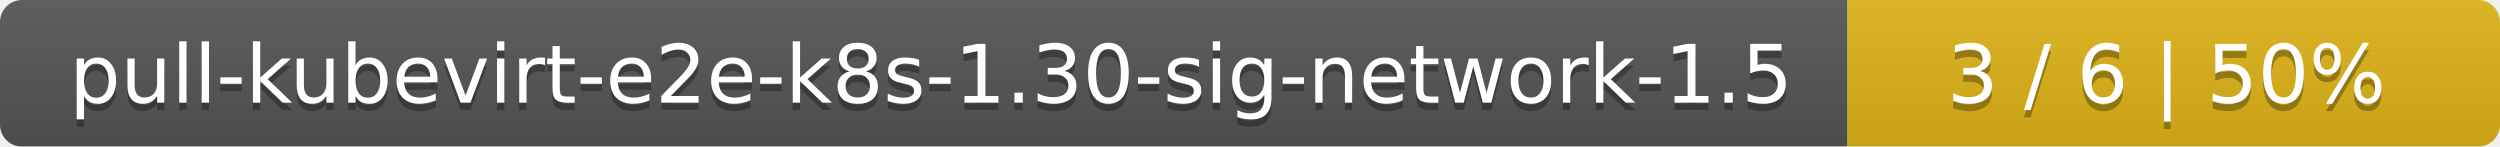
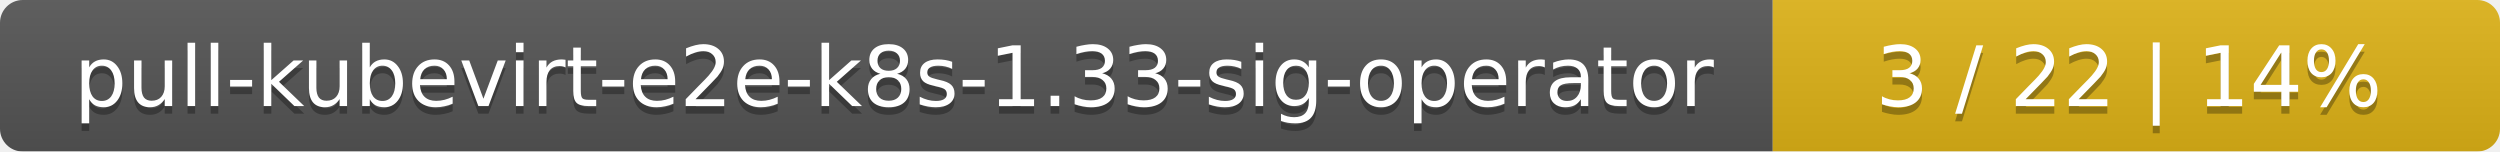
- <svg xmlns="http://www.w3.org/2000/svg" width="341" height="20">
+ <svg xmlns="http://www.w3.org/2000/svg" width="330" height="20">
  <linearGradient id="smooth" x2="0" y2="100%">
    <stop offset="0" stop-color="#bbb" stop-opacity=".1" />
    <stop offset="1" stop-opacity=".1" />
  </linearGradient>
  <mask id="round">
-     <rect width="341" height="20" rx="3" fill="#fff" />
+     <rect width="330" height="20" rx="3" fill="#fff" />
  </mask>
  <g mask="url(#round)">
-     <rect width="252" height="20" fill="#555" />
-     <rect x="252" width="89" height="20" fill="#dfb317" />
-     <rect width="341" height="20" fill="url(#smooth)" />
+     <rect width="234" height="20" fill="#555" />
+     <rect x="234" width="96" height="20" fill="#dfb317" />
+     <rect width="330" height="20" fill="url(#smooth)" />
  </g>
  <g fill="#fff" text-anchor="middle" font-family="DejaVu Sans,Verdana,Geneva,sans-serif" font-size="11">
-     <text x="127" y="15" fill="#010101" fill-opacity=".3">pull-kubevirt-e2e-k8s-1.30-sig-network-1.5</text>
-     <text x="127" y="14">pull-kubevirt-e2e-k8s-1.30-sig-network-1.5</text>
-     <text x="295.5" y="15" fill="#010101" fill-opacity=".3">3 / 6    |    50%</text>
-     <text x="295.5" y="14">3 / 6    |    50%</text>
+     <text x="118" y="15" fill="#010101" fill-opacity=".3">pull-kubevirt-e2e-k8s-1.33-sig-operator</text>
+     <text x="118" y="14">pull-kubevirt-e2e-k8s-1.33-sig-operator</text>
+     <text x="281" y="15" fill="#010101" fill-opacity=".3">3 / 22    |    14%</text>
+     <text x="281" y="14">3 / 22    |    14%</text>
  </g>
</svg>
